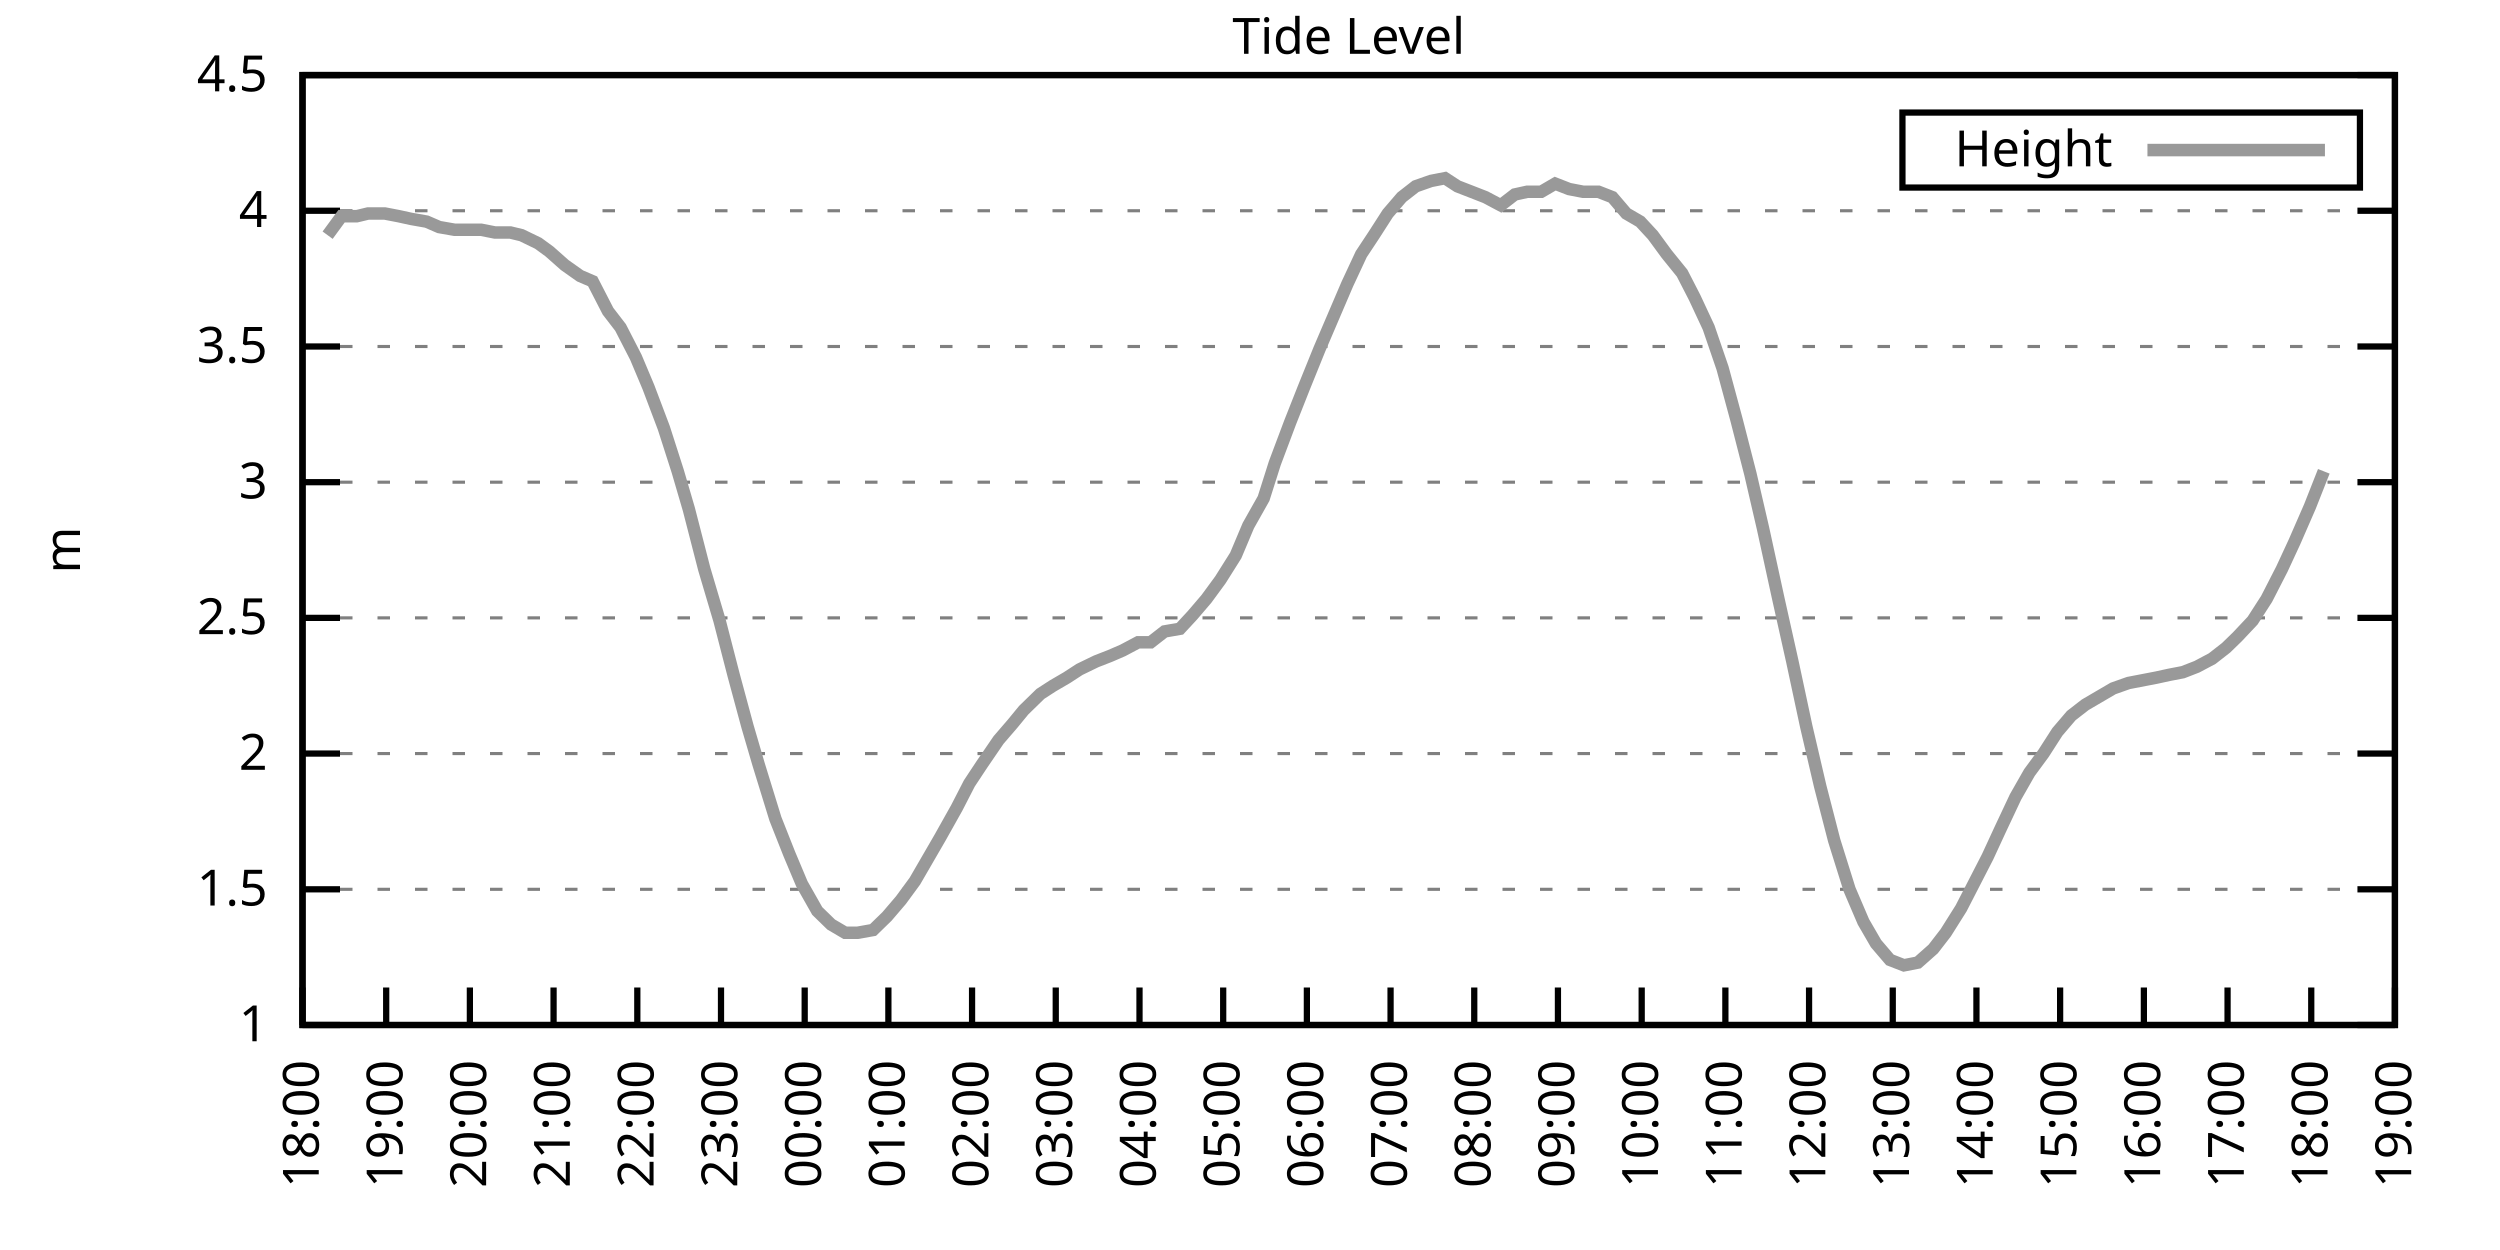
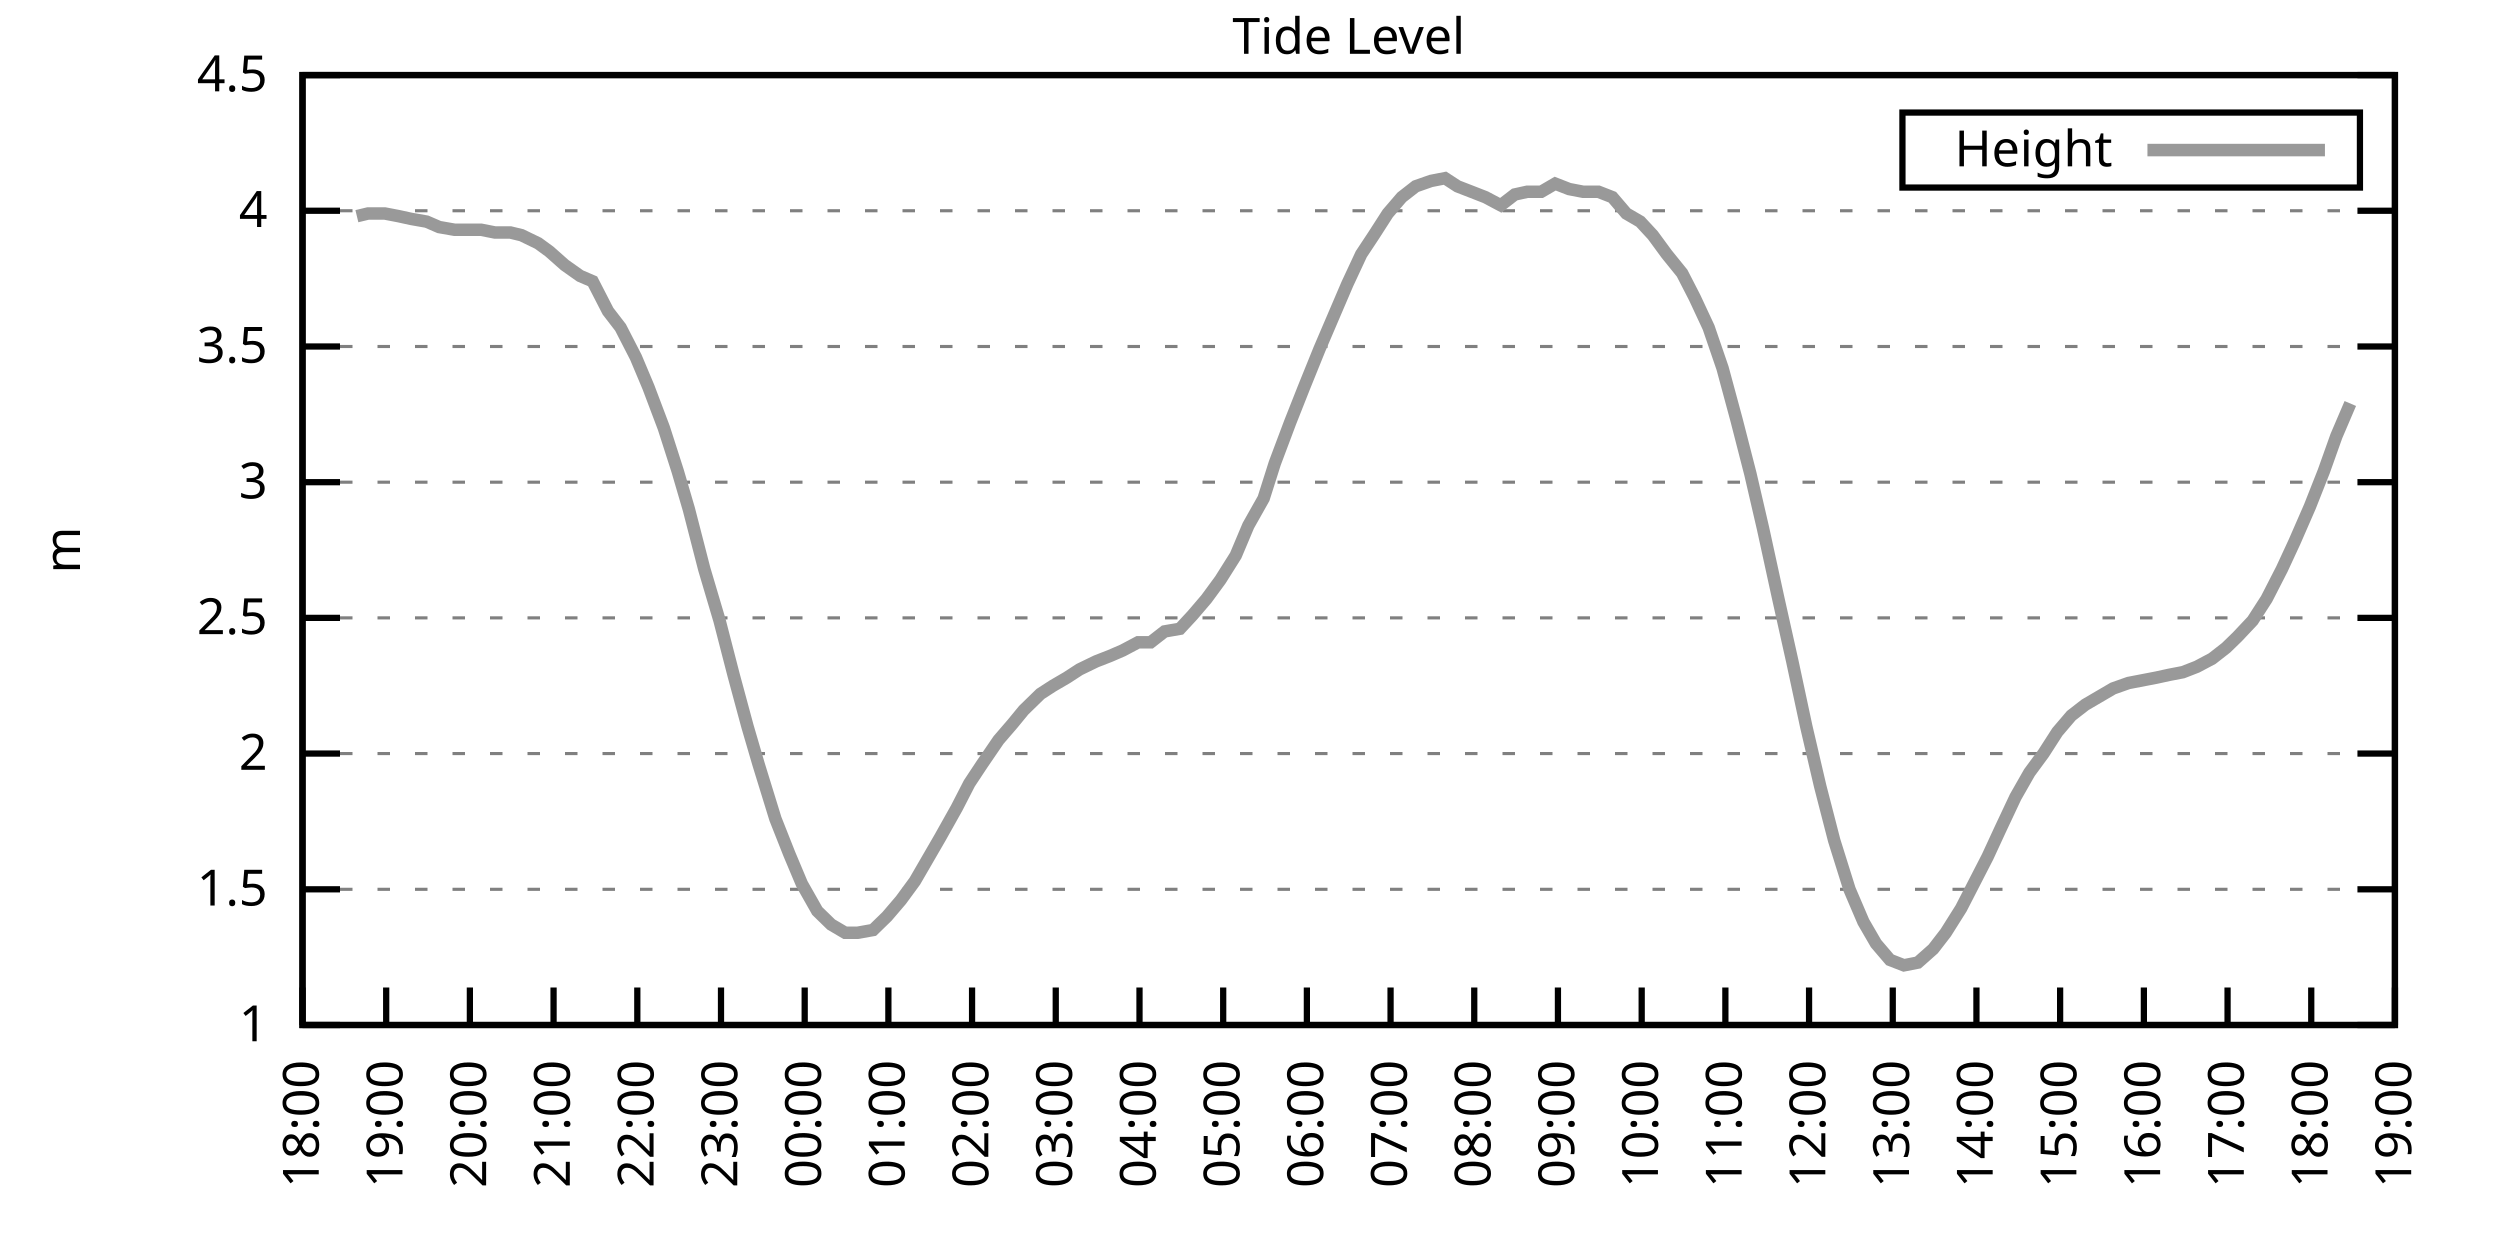
<svg xmlns="http://www.w3.org/2000/svg" xmlns:xlink="http://www.w3.org/1999/xlink" width="400" height="200" viewBox="0 0 400 200">
  <g id="gnuplot_canvas">
    <rect x="0" y="0" width="400" height="200" fill="none" />
    <defs>
      <circle id="gpDot" r="0.5" stroke-width="0.5" stroke="currentColor" />
      <path id="gpPt0" stroke-width="0.333" stroke="currentColor" d="M-1,0 h2 M0,-1 v2" />
      <path id="gpPt1" stroke-width="0.333" stroke="currentColor" d="M-1,-1 L1,1 M1,-1 L-1,1" />
      <path id="gpPt2" stroke-width="0.333" stroke="currentColor" d="M-1,0 L1,0 M0,-1 L0,1 M-1,-1 L1,1 M-1,1 L1,-1" />
      <rect id="gpPt3" stroke-width="0.333" stroke="currentColor" x="-1" y="-1" width="2" height="2" />
      <rect id="gpPt4" stroke-width="0.333" stroke="currentColor" fill="currentColor" x="-1" y="-1" width="2" height="2" />
      <circle id="gpPt5" stroke-width="0.333" stroke="currentColor" cx="0" cy="0" r="1" />
      <use xlink:href="#gpPt5" id="gpPt6" fill="currentColor" stroke="none" />
      <path id="gpPt7" stroke-width="0.333" stroke="currentColor" d="M0,-1.33 L-1.33,0.67 L1.33,0.67 z" />
      <use xlink:href="#gpPt7" id="gpPt8" fill="currentColor" stroke="none" />
      <use xlink:href="#gpPt7" id="gpPt9" stroke="currentColor" transform="rotate(180)" />
      <use xlink:href="#gpPt9" id="gpPt10" fill="currentColor" stroke="none" />
      <use xlink:href="#gpPt3" id="gpPt11" stroke="currentColor" transform="rotate(45)" />
      <use xlink:href="#gpPt11" id="gpPt12" fill="currentColor" stroke="none" />
      <path id="gpPt13" stroke-width="0.333" stroke="currentColor" d="M0,1.330 L1.265,0.411 L0.782,-1.067 L-0.782,-1.076 L-1.265,0.411 z" />
      <use xlink:href="#gpPt13" id="gpPt14" fill="currentColor" stroke="none" />
      <filter id="textbox" filterUnits="objectBoundingBox" x="0" y="0" height="1" width="1">
        <feFlood flood-color="white" flood-opacity="1" result="bgnd" />
        <feComposite in="SourceGraphic" in2="bgnd" operator="atop" />
      </filter>
      <filter id="greybox" filterUnits="objectBoundingBox" x="0" y="0" height="1" width="1">
        <feFlood flood-color="lightgrey" flood-opacity="1" result="grey" />
        <feComposite in="SourceGraphic" in2="grey" operator="atop" />
      </filter>
    </defs>
    <g fill="none" color="white" stroke="currentColor" stroke-width="1.00" stroke-linecap="butt" stroke-linejoin="miter">
</g>
    <g fill="none" color="black" stroke="currentColor" stroke-width="1.00" stroke-linecap="butt" stroke-linejoin="miter">
      <g stroke="none" shape-rendering="crispEdges">
        <polygon fill="rgb(255, 255, 255)" points="48.40,164.00 383.18,164.00 383.18,12.02 48.40,12.02 " />
      </g>
    </g>
    <g fill="none" color="black" stroke="currentColor" stroke-width="1.00" stroke-linecap="butt" stroke-linejoin="miter">
</g>
    <g fill="none" color="black" stroke="black" stroke-width="0.50" stroke-linecap="butt" stroke-linejoin="miter">
</g>
    <g fill="none" color="gray" stroke="currentColor" stroke-width="0.50" stroke-linecap="butt" stroke-linejoin="miter">
      <path stroke="gray" stroke-dasharray="2,4" class="gridline" d="M48.40,164.00 L383.19,164.00  " />
    </g>
    <g fill="none" color="gray" stroke="gray" stroke-width="1.00" stroke-linecap="butt" stroke-linejoin="miter">
</g>
    <g fill="none" color="black" stroke="currentColor" stroke-width="1.00" stroke-linecap="butt" stroke-linejoin="miter">
      <path stroke="black" d="M48.40,164.00 L54.40,164.00 M383.19,164.00 L377.19,164.00  " />
      <g transform="translate(42.80,166.60)" stroke="none" fill="black" font-family="Sans" font-size="8.00" text-anchor="end">
        <text>
          <tspan font-family="Sans"> 1</tspan>
        </text>
      </g>
    </g>
    <g fill="none" color="black" stroke="currentColor" stroke-width="1.00" stroke-linecap="butt" stroke-linejoin="miter">
</g>
    <g fill="none" color="black" stroke="black" stroke-width="0.50" stroke-linecap="butt" stroke-linejoin="miter">
</g>
    <g fill="none" color="gray" stroke="currentColor" stroke-width="0.50" stroke-linecap="butt" stroke-linejoin="miter">
      <path stroke="gray" stroke-dasharray="2,4" class="gridline" d="M48.40,142.29 L383.19,142.29  " />
    </g>
    <g fill="none" color="gray" stroke="gray" stroke-width="1.00" stroke-linecap="butt" stroke-linejoin="miter">
</g>
    <g fill="none" color="black" stroke="currentColor" stroke-width="1.00" stroke-linecap="butt" stroke-linejoin="miter">
      <path stroke="black" d="M48.40,142.29 L54.40,142.29 M383.19,142.29 L377.19,142.29  " />
      <g transform="translate(42.80,144.89)" stroke="none" fill="black" font-family="Sans" font-size="8.00" text-anchor="end">
        <text>
          <tspan font-family="Sans"> 1.5</tspan>
        </text>
      </g>
    </g>
    <g fill="none" color="black" stroke="currentColor" stroke-width="1.00" stroke-linecap="butt" stroke-linejoin="miter">
</g>
    <g fill="none" color="black" stroke="black" stroke-width="0.50" stroke-linecap="butt" stroke-linejoin="miter">
</g>
    <g fill="none" color="gray" stroke="currentColor" stroke-width="0.50" stroke-linecap="butt" stroke-linejoin="miter">
      <path stroke="gray" stroke-dasharray="2,4" class="gridline" d="M48.40,120.57 L383.19,120.57  " />
    </g>
    <g fill="none" color="gray" stroke="gray" stroke-width="1.00" stroke-linecap="butt" stroke-linejoin="miter">
</g>
    <g fill="none" color="black" stroke="currentColor" stroke-width="1.00" stroke-linecap="butt" stroke-linejoin="miter">
      <path stroke="black" d="M48.40,120.57 L54.40,120.57 M383.19,120.57 L377.19,120.57  " />
      <g transform="translate(42.80,123.17)" stroke="none" fill="black" font-family="Sans" font-size="8.00" text-anchor="end">
        <text>
          <tspan font-family="Sans"> 2</tspan>
        </text>
      </g>
    </g>
    <g fill="none" color="black" stroke="currentColor" stroke-width="1.00" stroke-linecap="butt" stroke-linejoin="miter">
</g>
    <g fill="none" color="black" stroke="black" stroke-width="0.50" stroke-linecap="butt" stroke-linejoin="miter">
</g>
    <g fill="none" color="gray" stroke="currentColor" stroke-width="0.50" stroke-linecap="butt" stroke-linejoin="miter">
      <path stroke="gray" stroke-dasharray="2,4" class="gridline" d="M48.40,98.86 L383.19,98.86  " />
    </g>
    <g fill="none" color="gray" stroke="gray" stroke-width="1.00" stroke-linecap="butt" stroke-linejoin="miter">
</g>
    <g fill="none" color="black" stroke="currentColor" stroke-width="1.00" stroke-linecap="butt" stroke-linejoin="miter">
      <path stroke="black" d="M48.40,98.86 L54.40,98.86 M383.19,98.86 L377.19,98.86  " />
      <g transform="translate(42.80,101.46)" stroke="none" fill="black" font-family="Sans" font-size="8.00" text-anchor="end">
        <text>
          <tspan font-family="Sans"> 2.5</tspan>
        </text>
      </g>
    </g>
    <g fill="none" color="black" stroke="currentColor" stroke-width="1.00" stroke-linecap="butt" stroke-linejoin="miter">
</g>
    <g fill="none" color="black" stroke="black" stroke-width="0.50" stroke-linecap="butt" stroke-linejoin="miter">
</g>
    <g fill="none" color="gray" stroke="currentColor" stroke-width="0.50" stroke-linecap="butt" stroke-linejoin="miter">
      <path stroke="gray" stroke-dasharray="2,4" class="gridline" d="M48.40,77.15 L383.19,77.15  " />
    </g>
    <g fill="none" color="gray" stroke="gray" stroke-width="1.00" stroke-linecap="butt" stroke-linejoin="miter">
</g>
    <g fill="none" color="black" stroke="currentColor" stroke-width="1.00" stroke-linecap="butt" stroke-linejoin="miter">
      <path stroke="black" d="M48.40,77.15 L54.40,77.15 M383.19,77.15 L377.19,77.15  " />
      <g transform="translate(42.80,79.75)" stroke="none" fill="black" font-family="Sans" font-size="8.00" text-anchor="end">
        <text>
          <tspan font-family="Sans"> 3</tspan>
        </text>
      </g>
    </g>
    <g fill="none" color="black" stroke="currentColor" stroke-width="1.00" stroke-linecap="butt" stroke-linejoin="miter">
</g>
    <g fill="none" color="black" stroke="black" stroke-width="0.50" stroke-linecap="butt" stroke-linejoin="miter">
</g>
    <g fill="none" color="gray" stroke="currentColor" stroke-width="0.50" stroke-linecap="butt" stroke-linejoin="miter">
      <path stroke="gray" stroke-dasharray="2,4" class="gridline" d="M48.40,55.44 L383.19,55.44  " />
    </g>
    <g fill="none" color="gray" stroke="gray" stroke-width="1.00" stroke-linecap="butt" stroke-linejoin="miter">
</g>
    <g fill="none" color="black" stroke="currentColor" stroke-width="1.00" stroke-linecap="butt" stroke-linejoin="miter">
      <path stroke="black" d="M48.40,55.44 L54.40,55.44 M383.19,55.44 L377.19,55.44  " />
      <g transform="translate(42.80,58.04)" stroke="none" fill="black" font-family="Sans" font-size="8.00" text-anchor="end">
        <text>
          <tspan font-family="Sans"> 3.5</tspan>
        </text>
      </g>
    </g>
    <g fill="none" color="black" stroke="currentColor" stroke-width="1.00" stroke-linecap="butt" stroke-linejoin="miter">
</g>
    <g fill="none" color="black" stroke="black" stroke-width="0.50" stroke-linecap="butt" stroke-linejoin="miter">
</g>
    <g fill="none" color="gray" stroke="currentColor" stroke-width="0.50" stroke-linecap="butt" stroke-linejoin="miter">
      <path stroke="gray" stroke-dasharray="2,4" class="gridline" d="M48.40,33.72 L383.19,33.72  " />
    </g>
    <g fill="none" color="gray" stroke="gray" stroke-width="1.00" stroke-linecap="butt" stroke-linejoin="miter">
</g>
    <g fill="none" color="black" stroke="currentColor" stroke-width="1.00" stroke-linecap="butt" stroke-linejoin="miter">
      <path stroke="black" d="M48.40,33.72 L54.40,33.72 M383.19,33.72 L377.19,33.72  " />
      <g transform="translate(42.80,36.32)" stroke="none" fill="black" font-family="Sans" font-size="8.00" text-anchor="end">
        <text>
          <tspan font-family="Sans"> 4</tspan>
        </text>
      </g>
    </g>
    <g fill="none" color="black" stroke="currentColor" stroke-width="1.00" stroke-linecap="butt" stroke-linejoin="miter">
</g>
    <g fill="none" color="black" stroke="black" stroke-width="0.50" stroke-linecap="butt" stroke-linejoin="miter">
</g>
    <g fill="none" color="gray" stroke="currentColor" stroke-width="0.50" stroke-linecap="butt" stroke-linejoin="miter">
      <path stroke="gray" stroke-dasharray="2,4" class="gridline" d="M48.40,12.01 L383.19,12.01  " />
    </g>
    <g fill="none" color="gray" stroke="gray" stroke-width="1.00" stroke-linecap="butt" stroke-linejoin="miter">
</g>
    <g fill="none" color="black" stroke="currentColor" stroke-width="1.00" stroke-linecap="butt" stroke-linejoin="miter">
      <path stroke="black" d="M48.40,12.01 L54.40,12.01 M383.19,12.01 L377.19,12.01  " />
      <g transform="translate(42.80,14.61)" stroke="none" fill="black" font-family="Sans" font-size="8.00" text-anchor="end">
        <text>
          <tspan font-family="Sans"> 4.5</tspan>
        </text>
      </g>
    </g>
    <g fill="none" color="black" stroke="currentColor" stroke-width="1.00" stroke-linecap="butt" stroke-linejoin="miter">
      <path stroke="black" d="M48.40,164.00 L48.40,158.00  " />
      <g transform="translate(51.00,169.60) rotate(270.00)" stroke="none" fill="black" font-family="Sans" font-size="8.00" text-anchor="end">
        <text>
          <tspan font-family="Sans">18:00</tspan>
        </text>
      </g>
    </g>
    <g fill="none" color="black" stroke="currentColor" stroke-width="1.00" stroke-linecap="butt" stroke-linejoin="miter">
      <path stroke="black" d="M61.79,164.00 L61.79,158.00  " />
      <g transform="translate(64.39,169.60) rotate(270.00)" stroke="none" fill="black" font-family="Sans" font-size="8.00" text-anchor="end">
        <text>
          <tspan font-family="Sans">19:00</tspan>
        </text>
      </g>
    </g>
    <g fill="none" color="black" stroke="currentColor" stroke-width="1.00" stroke-linecap="butt" stroke-linejoin="miter">
      <path stroke="black" d="M75.18,164.00 L75.18,158.00  " />
      <g transform="translate(77.78,169.60) rotate(270.00)" stroke="none" fill="black" font-family="Sans" font-size="8.00" text-anchor="end">
        <text>
          <tspan font-family="Sans">20:00</tspan>
        </text>
      </g>
    </g>
    <g fill="none" color="black" stroke="currentColor" stroke-width="1.00" stroke-linecap="butt" stroke-linejoin="miter">
      <path stroke="black" d="M88.57,164.00 L88.57,158.00  " />
      <g transform="translate(91.17,169.60) rotate(270.00)" stroke="none" fill="black" font-family="Sans" font-size="8.00" text-anchor="end">
        <text>
          <tspan font-family="Sans">21:00</tspan>
        </text>
      </g>
    </g>
    <g fill="none" color="black" stroke="currentColor" stroke-width="1.00" stroke-linecap="butt" stroke-linejoin="miter">
      <path stroke="black" d="M101.97,164.00 L101.97,158.00  " />
      <g transform="translate(104.57,169.60) rotate(270.00)" stroke="none" fill="black" font-family="Sans" font-size="8.00" text-anchor="end">
        <text>
          <tspan font-family="Sans">22:00</tspan>
        </text>
      </g>
    </g>
    <g fill="none" color="black" stroke="currentColor" stroke-width="1.00" stroke-linecap="butt" stroke-linejoin="miter">
      <path stroke="black" d="M115.36,164.00 L115.36,158.00  " />
      <g transform="translate(117.96,169.60) rotate(270.00)" stroke="none" fill="black" font-family="Sans" font-size="8.00" text-anchor="end">
        <text>
          <tspan font-family="Sans">23:00</tspan>
        </text>
      </g>
    </g>
    <g fill="none" color="black" stroke="currentColor" stroke-width="1.00" stroke-linecap="butt" stroke-linejoin="miter">
      <path stroke="black" d="M128.75,164.00 L128.75,158.00  " />
      <g transform="translate(131.35,169.60) rotate(270.00)" stroke="none" fill="black" font-family="Sans" font-size="8.00" text-anchor="end">
        <text>
          <tspan font-family="Sans">00:00</tspan>
        </text>
      </g>
    </g>
    <g fill="none" color="black" stroke="currentColor" stroke-width="1.00" stroke-linecap="butt" stroke-linejoin="miter">
      <path stroke="black" d="M142.14,164.00 L142.14,158.00  " />
      <g transform="translate(144.74,169.60) rotate(270.00)" stroke="none" fill="black" font-family="Sans" font-size="8.00" text-anchor="end">
        <text>
          <tspan font-family="Sans">01:00</tspan>
        </text>
      </g>
    </g>
    <g fill="none" color="black" stroke="currentColor" stroke-width="1.00" stroke-linecap="butt" stroke-linejoin="miter">
      <path stroke="black" d="M155.53,164.00 L155.53,158.00  " />
      <g transform="translate(158.13,169.60) rotate(270.00)" stroke="none" fill="black" font-family="Sans" font-size="8.00" text-anchor="end">
        <text>
          <tspan font-family="Sans">02:00</tspan>
        </text>
      </g>
    </g>
    <g fill="none" color="black" stroke="currentColor" stroke-width="1.00" stroke-linecap="butt" stroke-linejoin="miter">
      <path stroke="black" d="M168.92,164.00 L168.92,158.00  " />
      <g transform="translate(171.52,169.60) rotate(270.00)" stroke="none" fill="black" font-family="Sans" font-size="8.00" text-anchor="end">
        <text>
          <tspan font-family="Sans">03:00</tspan>
        </text>
      </g>
    </g>
    <g fill="none" color="black" stroke="currentColor" stroke-width="1.00" stroke-linecap="butt" stroke-linejoin="miter">
      <path stroke="black" d="M182.32,164.00 L182.32,158.00  " />
      <g transform="translate(184.92,169.60) rotate(270.00)" stroke="none" fill="black" font-family="Sans" font-size="8.00" text-anchor="end">
        <text>
          <tspan font-family="Sans">04:00</tspan>
        </text>
      </g>
    </g>
    <g fill="none" color="black" stroke="currentColor" stroke-width="1.00" stroke-linecap="butt" stroke-linejoin="miter">
      <path stroke="black" d="M195.71,164.00 L195.71,158.00  " />
      <g transform="translate(198.31,169.60) rotate(270.00)" stroke="none" fill="black" font-family="Sans" font-size="8.00" text-anchor="end">
        <text>
          <tspan font-family="Sans">05:00</tspan>
        </text>
      </g>
    </g>
    <g fill="none" color="black" stroke="currentColor" stroke-width="1.00" stroke-linecap="butt" stroke-linejoin="miter">
      <path stroke="black" d="M209.10,164.00 L209.10,158.00  " />
      <g transform="translate(211.70,169.60) rotate(270.00)" stroke="none" fill="black" font-family="Sans" font-size="8.00" text-anchor="end">
        <text>
          <tspan font-family="Sans">06:00</tspan>
        </text>
      </g>
    </g>
    <g fill="none" color="black" stroke="currentColor" stroke-width="1.00" stroke-linecap="butt" stroke-linejoin="miter">
      <path stroke="black" d="M222.49,164.00 L222.49,158.00  " />
      <g transform="translate(225.09,169.60) rotate(270.00)" stroke="none" fill="black" font-family="Sans" font-size="8.00" text-anchor="end">
        <text>
          <tspan font-family="Sans">07:00</tspan>
        </text>
      </g>
    </g>
    <g fill="none" color="black" stroke="currentColor" stroke-width="1.00" stroke-linecap="butt" stroke-linejoin="miter">
      <path stroke="black" d="M235.88,164.00 L235.88,158.00  " />
      <g transform="translate(238.48,169.60) rotate(270.00)" stroke="none" fill="black" font-family="Sans" font-size="8.00" text-anchor="end">
        <text>
          <tspan font-family="Sans">08:00</tspan>
        </text>
      </g>
    </g>
    <g fill="none" color="black" stroke="currentColor" stroke-width="1.00" stroke-linecap="butt" stroke-linejoin="miter">
      <path stroke="black" d="M249.27,164.00 L249.27,158.00  " />
      <g transform="translate(251.87,169.60) rotate(270.00)" stroke="none" fill="black" font-family="Sans" font-size="8.00" text-anchor="end">
        <text>
          <tspan font-family="Sans">09:00</tspan>
        </text>
      </g>
    </g>
    <g fill="none" color="black" stroke="currentColor" stroke-width="1.00" stroke-linecap="butt" stroke-linejoin="miter">
      <path stroke="black" d="M262.67,164.00 L262.67,158.00  " />
      <g transform="translate(265.27,169.60) rotate(270.00)" stroke="none" fill="black" font-family="Sans" font-size="8.00" text-anchor="end">
        <text>
          <tspan font-family="Sans">10:00</tspan>
        </text>
      </g>
    </g>
    <g fill="none" color="black" stroke="currentColor" stroke-width="1.00" stroke-linecap="butt" stroke-linejoin="miter">
      <path stroke="black" d="M276.06,164.00 L276.06,158.00  " />
      <g transform="translate(278.66,169.60) rotate(270.00)" stroke="none" fill="black" font-family="Sans" font-size="8.00" text-anchor="end">
        <text>
          <tspan font-family="Sans">11:00</tspan>
        </text>
      </g>
    </g>
    <g fill="none" color="black" stroke="currentColor" stroke-width="1.00" stroke-linecap="butt" stroke-linejoin="miter">
      <path stroke="black" d="M289.45,164.00 L289.45,158.00  " />
      <g transform="translate(292.05,169.60) rotate(270.00)" stroke="none" fill="black" font-family="Sans" font-size="8.00" text-anchor="end">
        <text>
          <tspan font-family="Sans">12:00</tspan>
        </text>
      </g>
    </g>
    <g fill="none" color="black" stroke="currentColor" stroke-width="1.00" stroke-linecap="butt" stroke-linejoin="miter">
      <path stroke="black" d="M302.84,164.00 L302.84,158.00  " />
      <g transform="translate(305.44,169.60) rotate(270.00)" stroke="none" fill="black" font-family="Sans" font-size="8.00" text-anchor="end">
        <text>
          <tspan font-family="Sans">13:00</tspan>
        </text>
      </g>
    </g>
    <g fill="none" color="black" stroke="currentColor" stroke-width="1.00" stroke-linecap="butt" stroke-linejoin="miter">
      <path stroke="black" d="M316.23,164.00 L316.23,158.00  " />
      <g transform="translate(318.83,169.60) rotate(270.00)" stroke="none" fill="black" font-family="Sans" font-size="8.00" text-anchor="end">
        <text>
          <tspan font-family="Sans">14:00</tspan>
        </text>
      </g>
    </g>
    <g fill="none" color="black" stroke="currentColor" stroke-width="1.00" stroke-linecap="butt" stroke-linejoin="miter">
      <path stroke="black" d="M329.62,164.00 L329.62,158.00  " />
      <g transform="translate(332.22,169.60) rotate(270.00)" stroke="none" fill="black" font-family="Sans" font-size="8.00" text-anchor="end">
        <text>
          <tspan font-family="Sans">15:00</tspan>
        </text>
      </g>
    </g>
    <g fill="none" color="black" stroke="currentColor" stroke-width="1.00" stroke-linecap="butt" stroke-linejoin="miter">
      <path stroke="black" d="M343.02,164.00 L343.02,158.00  " />
      <g transform="translate(345.62,169.60) rotate(270.00)" stroke="none" fill="black" font-family="Sans" font-size="8.00" text-anchor="end">
        <text>
          <tspan font-family="Sans">16:00</tspan>
        </text>
      </g>
    </g>
    <g fill="none" color="black" stroke="currentColor" stroke-width="1.00" stroke-linecap="butt" stroke-linejoin="miter">
      <path stroke="black" d="M356.41,164.00 L356.41,158.00  " />
      <g transform="translate(359.01,169.60) rotate(270.00)" stroke="none" fill="black" font-family="Sans" font-size="8.00" text-anchor="end">
        <text>
          <tspan font-family="Sans">17:00</tspan>
        </text>
      </g>
    </g>
    <g fill="none" color="black" stroke="currentColor" stroke-width="1.00" stroke-linecap="butt" stroke-linejoin="miter">
      <path stroke="black" d="M369.80,164.00 L369.80,158.00  " />
      <g transform="translate(372.40,169.60) rotate(270.00)" stroke="none" fill="black" font-family="Sans" font-size="8.00" text-anchor="end">
        <text>
          <tspan font-family="Sans">18:00</tspan>
        </text>
      </g>
    </g>
    <g fill="none" color="black" stroke="currentColor" stroke-width="1.00" stroke-linecap="butt" stroke-linejoin="miter">
      <path stroke="black" d="M383.19,164.00 L383.19,158.00  " />
      <g transform="translate(385.79,169.60) rotate(270.00)" stroke="none" fill="black" font-family="Sans" font-size="8.00" text-anchor="end">
        <text>
          <tspan font-family="Sans">19:00</tspan>
        </text>
      </g>
    </g>
    <g fill="none" color="black" stroke="currentColor" stroke-width="1.00" stroke-linecap="butt" stroke-linejoin="miter">
</g>
    <g fill="none" color="black" stroke="currentColor" stroke-width="1.00" stroke-linecap="butt" stroke-linejoin="miter">
      <path stroke="black" d="M48.40,12.01 L48.40,164.00 L383.19,164.00 L383.19,12.01 L48.40,12.01 Z  " />
    </g>
    <g fill="none" color="black" stroke="currentColor" stroke-width="1.00" stroke-linecap="butt" stroke-linejoin="miter">
</g>
    <g fill="none" color="black" stroke="currentColor" stroke-width="1.00" stroke-linecap="butt" stroke-linejoin="miter">
      <path stroke="black" d="M304.39,30.01 L304.39,18.01 L377.59,18.01 L377.59,30.01 L304.39,30.01 Z  " />
    </g>
    <g id="Tide_level_plot_1">
      <g fill="none" color="white" stroke="black" stroke-width="2.00" stroke-linecap="butt" stroke-linejoin="miter">
</g>
      <g fill="none" color="black" stroke="currentColor" stroke-width="2.00" stroke-linecap="butt" stroke-linejoin="miter">
        <g transform="translate(337.99,26.61)" stroke="none" fill="black" font-family="Sans" font-size="8.00" text-anchor="end">
          <text>
            <tspan font-family="Sans">Height</tspan>
          </text>
        </g>
      </g>
      <g fill="none" color="black" stroke="currentColor" stroke-width="2.00" stroke-linecap="butt" stroke-linejoin="miter">
-         <path stroke="rgb(153, 153, 153)" d="M343.59,24.01 L371.99,24.01 M52.42,37.63 L54.65,34.59 L57.10,34.59 L58.89,34.16 L61.57,34.16 L63.80,34.59   L65.81,35.03 L68.26,35.46 L70.27,36.33 L72.73,36.76 L74.96,36.76 L76.97,36.76 L79.20,37.20 L81.66,37.20   L83.44,37.63 L86.12,38.93 L87.91,40.24 L90.36,42.41 L92.82,44.15 L94.82,45.01 L97.28,49.79 L99.29,52.40   L101.74,57.17 L103.75,61.95 L106.21,68.46 L108.44,75.41 L110.22,81.49 L112.68,91.04 L115.13,99.30 L117.37,107.98   L119.60,116.23 L121.38,122.31 L124.06,131.00 L126.29,136.64 L128.30,141.42 L130.76,145.76 L132.99,147.93 L135.22,149.24   L137.23,149.24 L139.69,148.80 L141.92,146.63 L144.15,144.02 L146.38,140.98 L148.39,137.51 L150.40,134.04 L153.08,129.26   L155.09,125.35 L157.10,122.31 L159.77,118.40 L162.01,115.80 L163.79,113.63 L166.47,111.02 L168.48,109.72 L170.71,108.42   L172.72,107.11 L175.40,105.81 L177.63,104.94 L179.64,104.07 L182.09,102.77 L184.10,102.77 L186.33,101.03 L188.79,100.60   L190.80,98.43 L193.03,95.82 L195.26,92.78 L197.72,88.87 L199.73,84.10 L202.18,79.75 L203.97,74.11 L206.42,67.59   L208.65,61.95 L211.11,55.87 L213.34,50.66 L215.57,45.45 L217.80,40.67 L219.81,37.63 L222.04,34.16 L224.28,31.55   L226.51,29.81 L228.96,28.95 L231.20,28.51 L233.20,29.81 L235.44,30.68 L237.67,31.55 L240.12,32.85 L242.36,31.12   L244.36,30.68 L246.60,30.68 L248.83,29.38 L251.06,30.25 L253.29,30.68 L255.75,30.68 L257.98,31.55 L260.21,34.16   L262.44,35.46 L264.45,37.63 L266.68,40.67 L269.14,43.71 L271.15,47.62 L273.38,52.40 L275.61,58.91 L277.84,67.16   L280.07,75.85 L282.08,84.53 L284.54,95.82 L286.77,105.81 L289.00,116.23 L291.23,125.79 L293.47,134.47 L295.92,142.29   L298.15,147.50 L300.16,150.97 L302.39,153.58 L304.63,154.45 L306.86,154.01 L309.31,151.84 L311.32,149.24 L313.78,145.33   L315.79,141.42 L318.02,137.08 L320.03,132.73 L322.48,127.52 L324.71,123.61 L326.95,120.57 L329.18,117.10 L331.41,114.49   L333.64,112.76 L338.10,110.15 L340.56,109.28 L342.79,108.85 L345.02,108.42 L347.03,107.98 L349.26,107.55 L351.50,106.68   L353.95,105.38 L356.18,103.64 L357.97,101.90 L360.42,99.30 L362.66,95.82 L365.11,91.04 L367.12,86.70 L369.58,81.06   L371.81,75.41  " />
+         <path stroke="rgb(153, 153, 153)" d="M343.59,24.01 L371.99,24.01 M57.10,34.59 L58.89,34.16 L61.57,34.16 L63.80,34.59 L65.81,35.03 L68.26,35.46   L70.27,36.33 L72.73,36.76 L74.96,36.76 L76.97,36.76 L79.20,37.20 L81.66,37.20 L83.44,37.63 L86.12,38.93   L87.91,40.24 L90.36,42.41 L92.82,44.15 L94.82,45.01 L97.28,49.79 L99.29,52.40 L101.74,57.17 L103.75,61.95   L106.21,68.46 L108.44,75.41 L110.22,81.49 L112.68,91.04 L115.13,99.30 L117.37,107.98 L119.60,116.23 L121.38,122.31   L124.06,131.00 L126.29,136.64 L128.30,141.42 L130.76,145.76 L132.99,147.93 L135.22,149.24 L137.23,149.24 L139.69,148.80   L141.92,146.63 L144.15,144.02 L146.38,140.98 L148.39,137.51 L150.40,134.04 L153.08,129.26 L155.09,125.35 L157.10,122.31   L159.77,118.40 L162.01,115.80 L163.79,113.63 L166.47,111.02 L168.48,109.72 L170.71,108.42 L172.72,107.11 L175.40,105.81   L177.63,104.94 L179.64,104.07 L182.09,102.77 L184.10,102.77 L186.33,101.03 L188.79,100.60 L190.80,98.43 L193.03,95.82   L195.26,92.78 L197.72,88.87 L199.73,84.10 L202.18,79.75 L203.97,74.11 L206.42,67.59 L208.65,61.95 L211.11,55.87   L213.34,50.66 L215.57,45.45 L217.80,40.67 L219.81,37.63 L222.04,34.16 L224.28,31.55 L226.51,29.81 L228.96,28.95   L231.20,28.51 L233.20,29.81 L235.44,30.68 L237.67,31.55 L240.12,32.85 L242.36,31.12 L244.36,30.68 L246.60,30.68   L248.83,29.38 L251.06,30.25 L253.29,30.68 L255.75,30.68 L257.98,31.55 L260.21,34.16 L262.44,35.46 L264.45,37.63   L266.68,40.67 L269.14,43.71 L271.15,47.62 L273.38,52.40 L275.61,58.91 L277.84,67.16 L280.07,75.85 L282.08,84.53   L284.54,95.82 L286.77,105.81 L289.00,116.23 L291.23,125.79 L293.47,134.47 L295.92,142.29 L298.15,147.50 L300.16,150.97   L302.39,153.58 L304.63,154.45 L306.86,154.01 L309.31,151.84 L311.32,149.24 L313.78,145.33 L315.79,141.42 L318.02,137.08   L320.03,132.73 L322.48,127.52 L324.71,123.61 L326.95,120.57 L329.18,117.10 L331.41,114.49 L333.64,112.76 L338.10,110.15   L340.56,109.28 L342.79,108.85 L345.02,108.42 L347.03,107.98 L349.26,107.55 L351.50,106.68 L353.95,105.38 L356.18,103.64   L357.97,101.90 L360.42,99.30 L362.66,95.82 L365.11,91.04 L367.12,86.70 L369.58,81.06 L371.81,75.41 L373.82,69.77   L376.05,64.56  " />
      </g>
    </g>
    <g fill="none" color="black" stroke="currentColor" stroke-width="2.00" stroke-linecap="butt" stroke-linejoin="miter">
</g>
    <g fill="none" color="black" stroke="black" stroke-width="1.00" stroke-linecap="butt" stroke-linejoin="miter">
</g>
    <g fill="none" color="black" stroke="currentColor" stroke-width="1.00" stroke-linecap="butt" stroke-linejoin="miter">
      <path stroke="black" d="M48.40,12.01 L48.40,164.00 L383.19,164.00 L383.19,12.01 L48.40,12.01 Z  " />
      <g transform="translate(12.80,88.01) rotate(270.00)" stroke="none" fill="black" font-family="Sans" font-size="8.00" text-anchor="middle">
        <text>
          <tspan font-family="Sans">m</tspan>
        </text>
      </g>
    </g>
    <g fill="none" color="black" stroke="currentColor" stroke-width="1.00" stroke-linecap="butt" stroke-linejoin="miter">
</g>
    <g fill="none" color="black" stroke="currentColor" stroke-width="1.00" stroke-linecap="butt" stroke-linejoin="miter">
      <g transform="translate(215.79,8.61)" stroke="none" fill="black" font-family="Sans" font-size="8.00" text-anchor="middle">
        <text>
          <tspan font-family="Sans">Tide Level</tspan>
        </text>
      </g>
    </g>
    <g fill="none" color="black" stroke="currentColor" stroke-width="1.00" stroke-linecap="butt" stroke-linejoin="miter">
</g>
  </g>
</svg>
